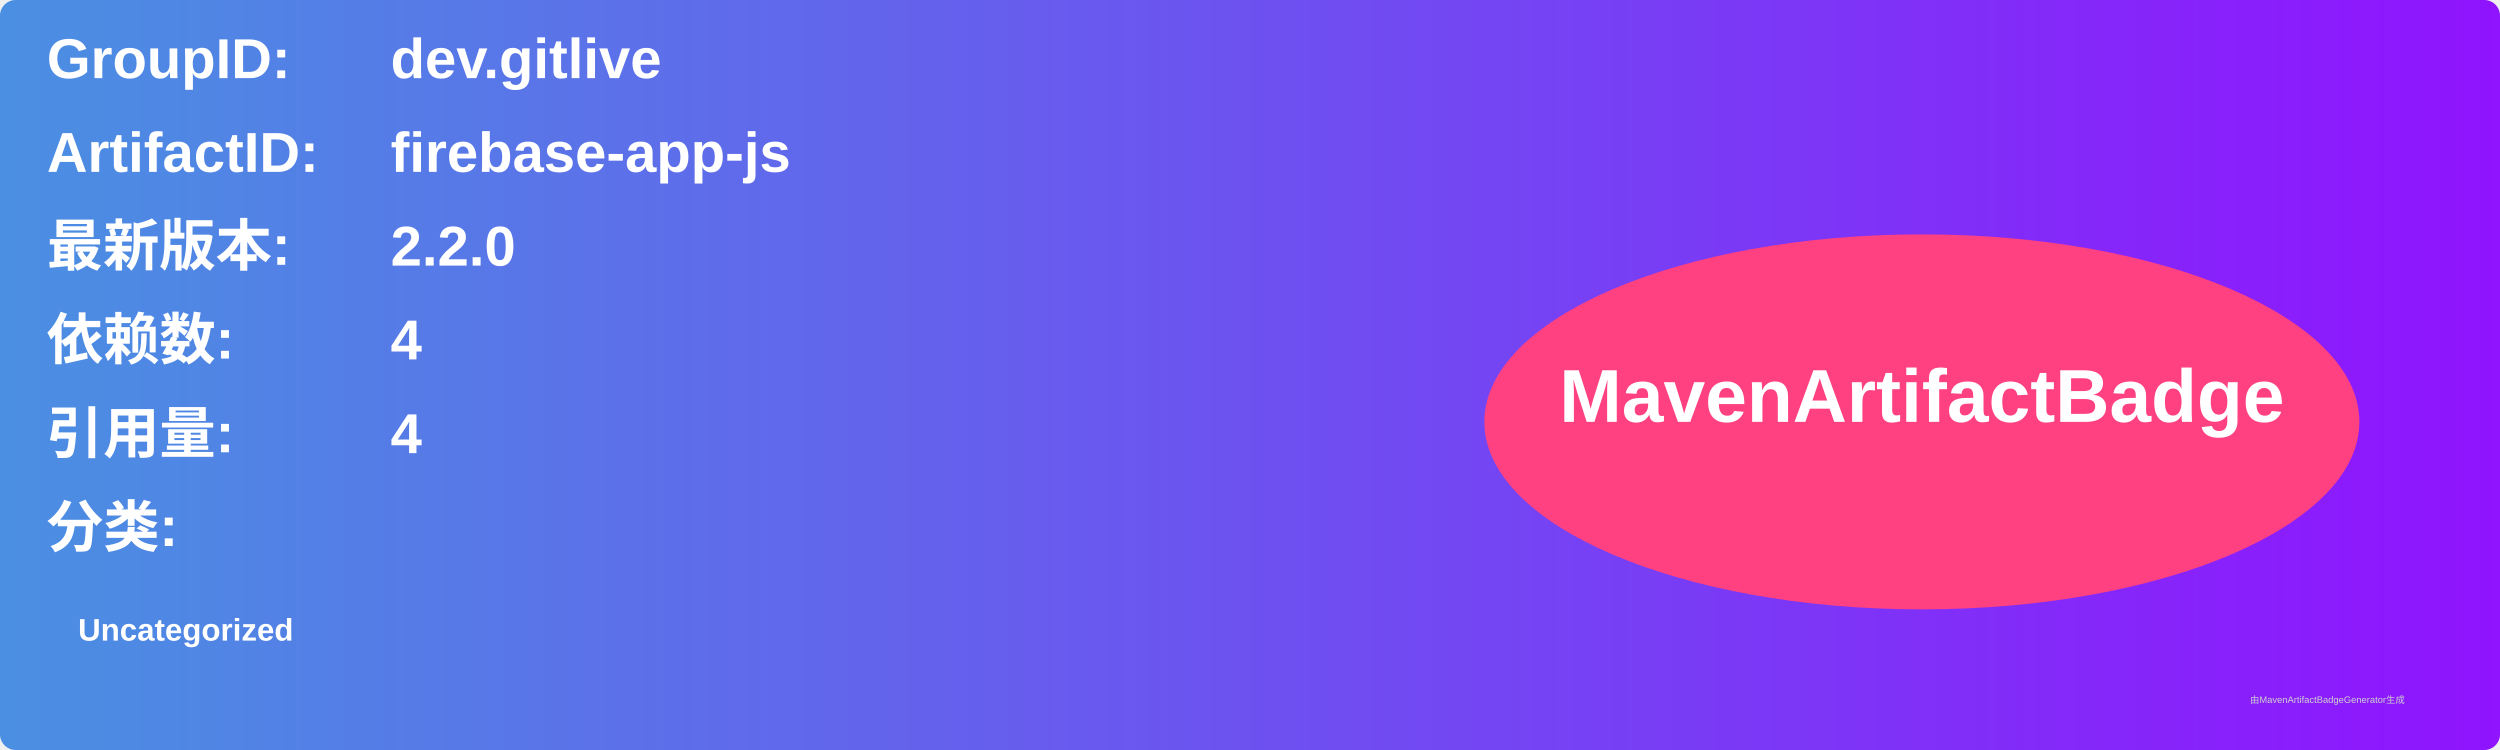
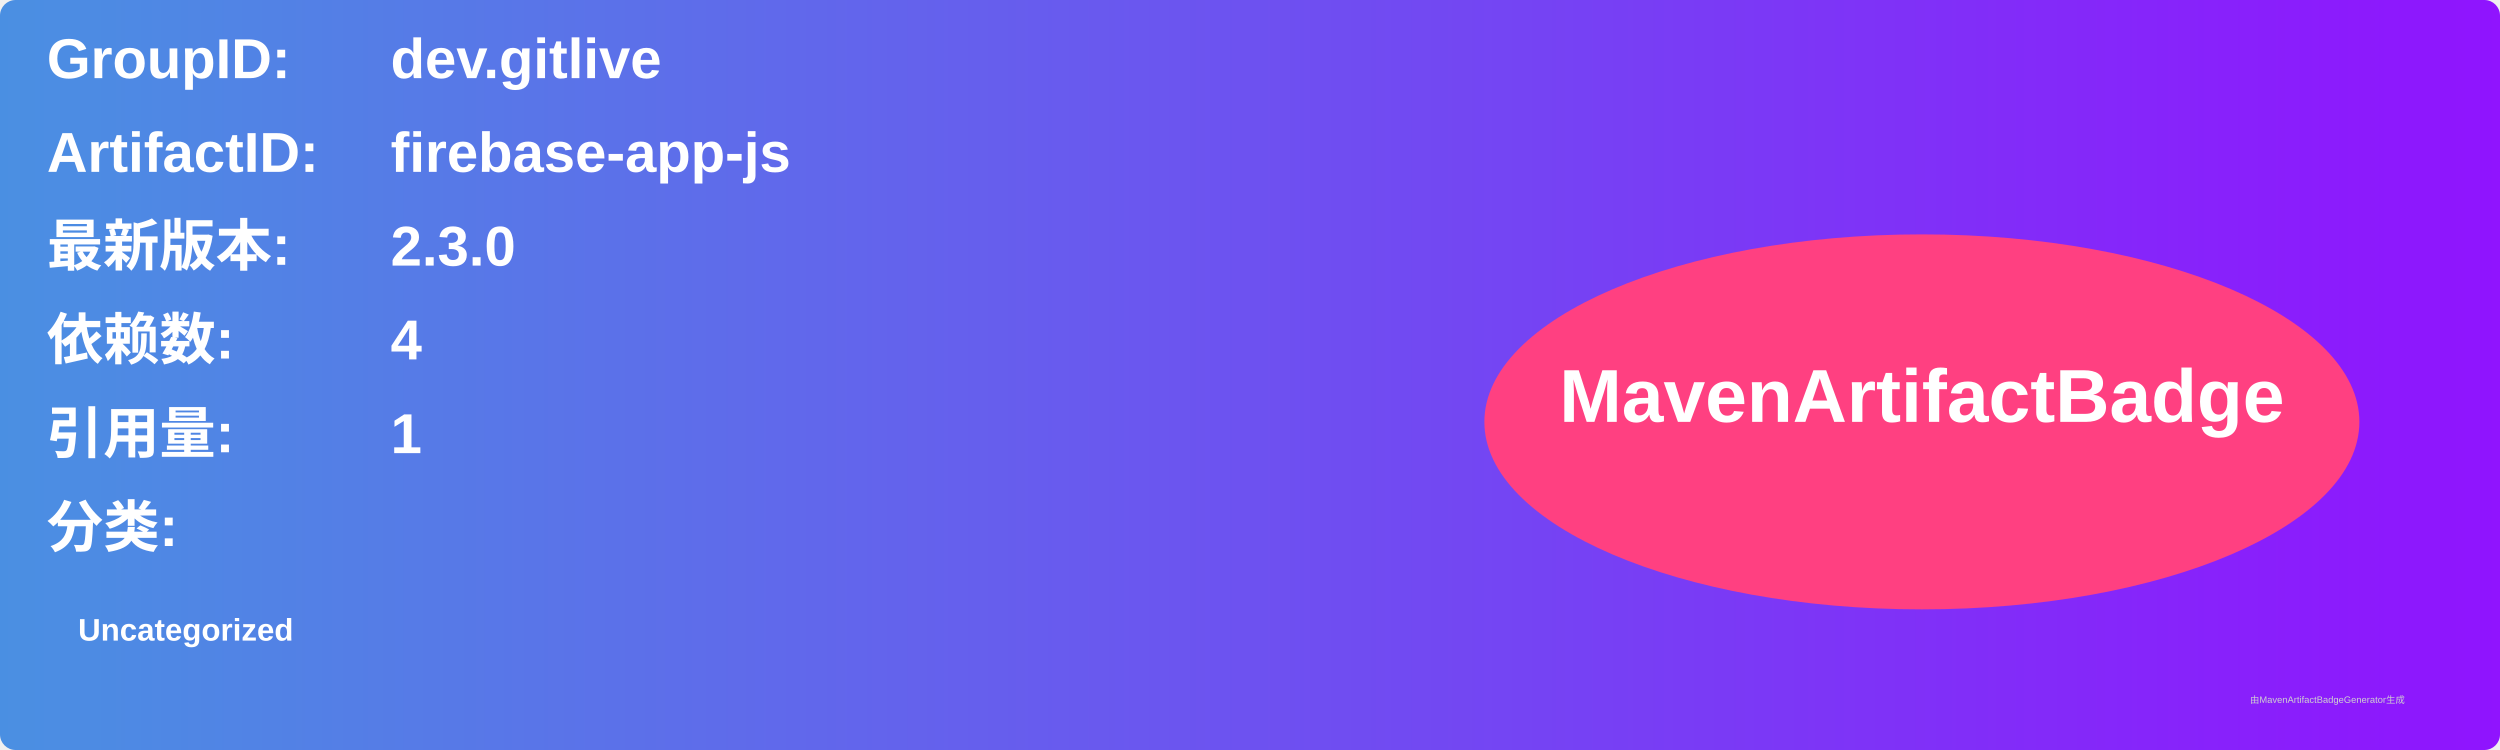
<svg xmlns="http://www.w3.org/2000/svg" width="800" height="240" viewBox="0 0 800 240">
  <linearGradient id="grad" x1="0%" y1="0%" x2="100%" y2="0%">
    <stop offset="0%" stop-color="#4a90e2" />
    <stop offset="100%" stop-color="#9013fe" />
  </linearGradient>
  <rect width="100%" height="100%" rx="5" ry="5" fill="url(#grad)" />
  <g transform="translate(15, 15)">
    <text x="0" y="10" font-family="Arial" font-size="18" fill="white" font-weight="bold" width="260">GroupID:</text>
    <text x="110" y="10" font-family="Arial" font-size="18" fill="white" font-weight="bold" width="460">dev.gitlive</text>
    <text x="0" y="40" font-family="Arial" font-size="18" fill="white" font-weight="bold" width="260">ArtifactID:</text>
    <text x="110" y="40" font-family="Arial" font-size="18" fill="white" font-weight="bold" width="460">firebase-app-js</text>
    <text x="0" y="70" font-family="Arial" font-size="18" fill="white" font-weight="bold">最新版本:</text>
    <text x="110" y="70" font-family="Arial" font-size="18" fill="white" font-weight="bold">
-       <tspan font-weight="bold">2.2.0</tspan>
+       <tspan font-weight="bold">2.3.0</tspan>
    </text>
    <text x="0" y="100" font-family="Arial" font-size="18" fill="white" font-weight="bold">依赖数: </text>
    <text x="110" y="100" font-family="Arial" font-size="18" fill="white">
      <tspan font-weight="bold">4</tspan>
    </text>
    <text x="0" y="130" font-family="Arial" font-size="18" fill="white" font-weight="bold">引用量: </text>
    <text x="110" y="130" font-family="Arial" font-size="18" fill="white">
-       <tspan font-weight="bold">4</tspan>
+       <tspan font-weight="bold">1</tspan>
    </text>
    <text x="0" y="160" font-family="Arial" font-size="18" fill="white" font-weight="bold">分类:</text>
    <text x="10" y="190" font-family="Arial" font-size="10" fill="white">
      <tspan font-weight="bold">Uncategorized</tspan>
    </text>
    <ellipse cx="600" cy="120" rx="140" ry="60" fill="#ff4081" />
    <text x="600" y="120" text-anchor="middle" font-family="Arial" font-size="24" fill="white" font-weight="bold">MavenArtifactBadge</text>
  </g>
  <text x="720" y="225" font-family="Arial" font-size="3" fill="#d0d0d0">由MavenArtifactBadgeGenerator生成</text>
</svg>
